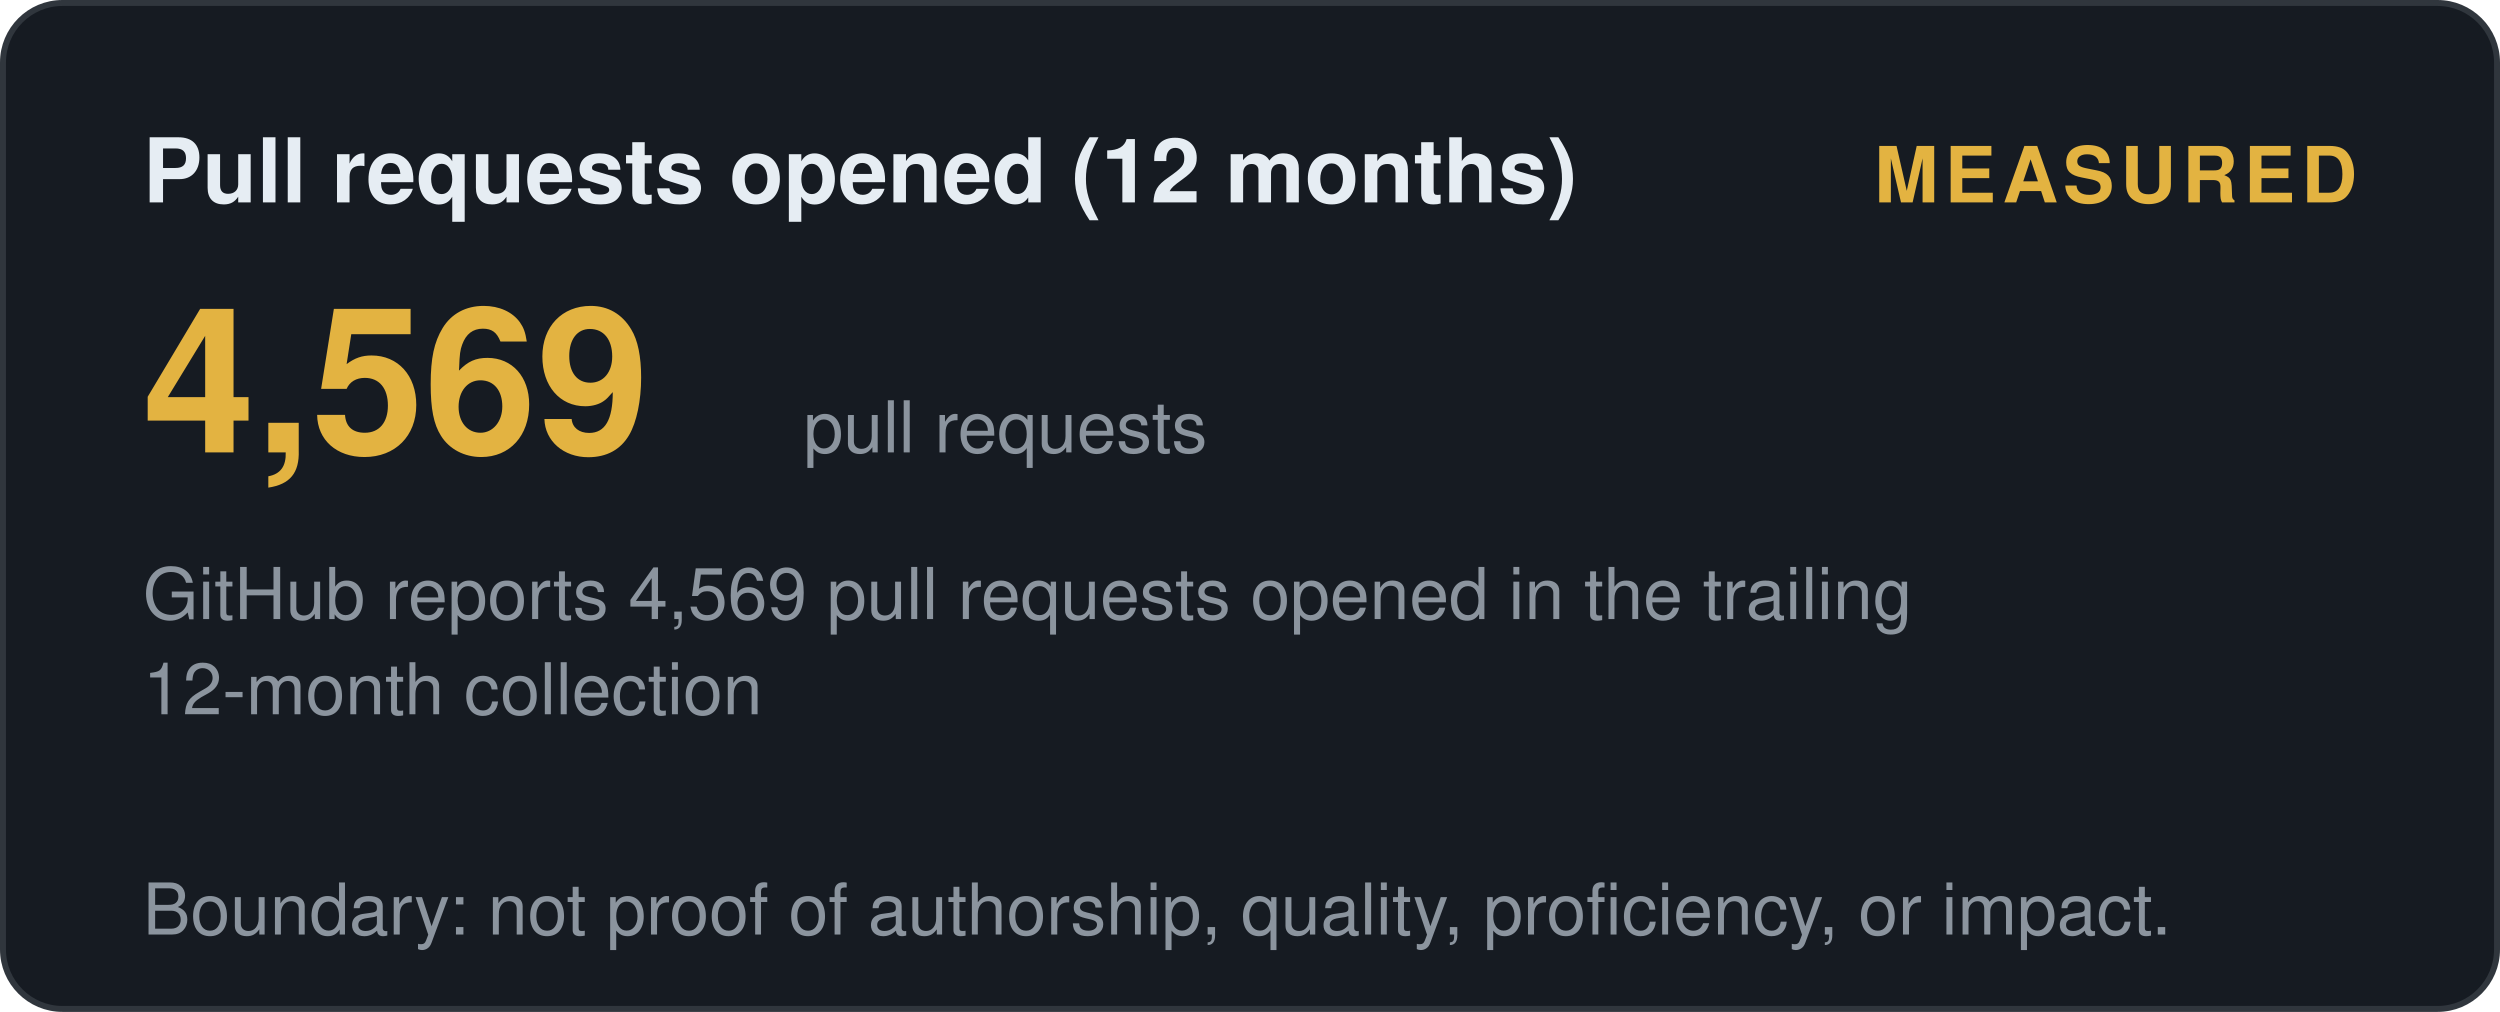
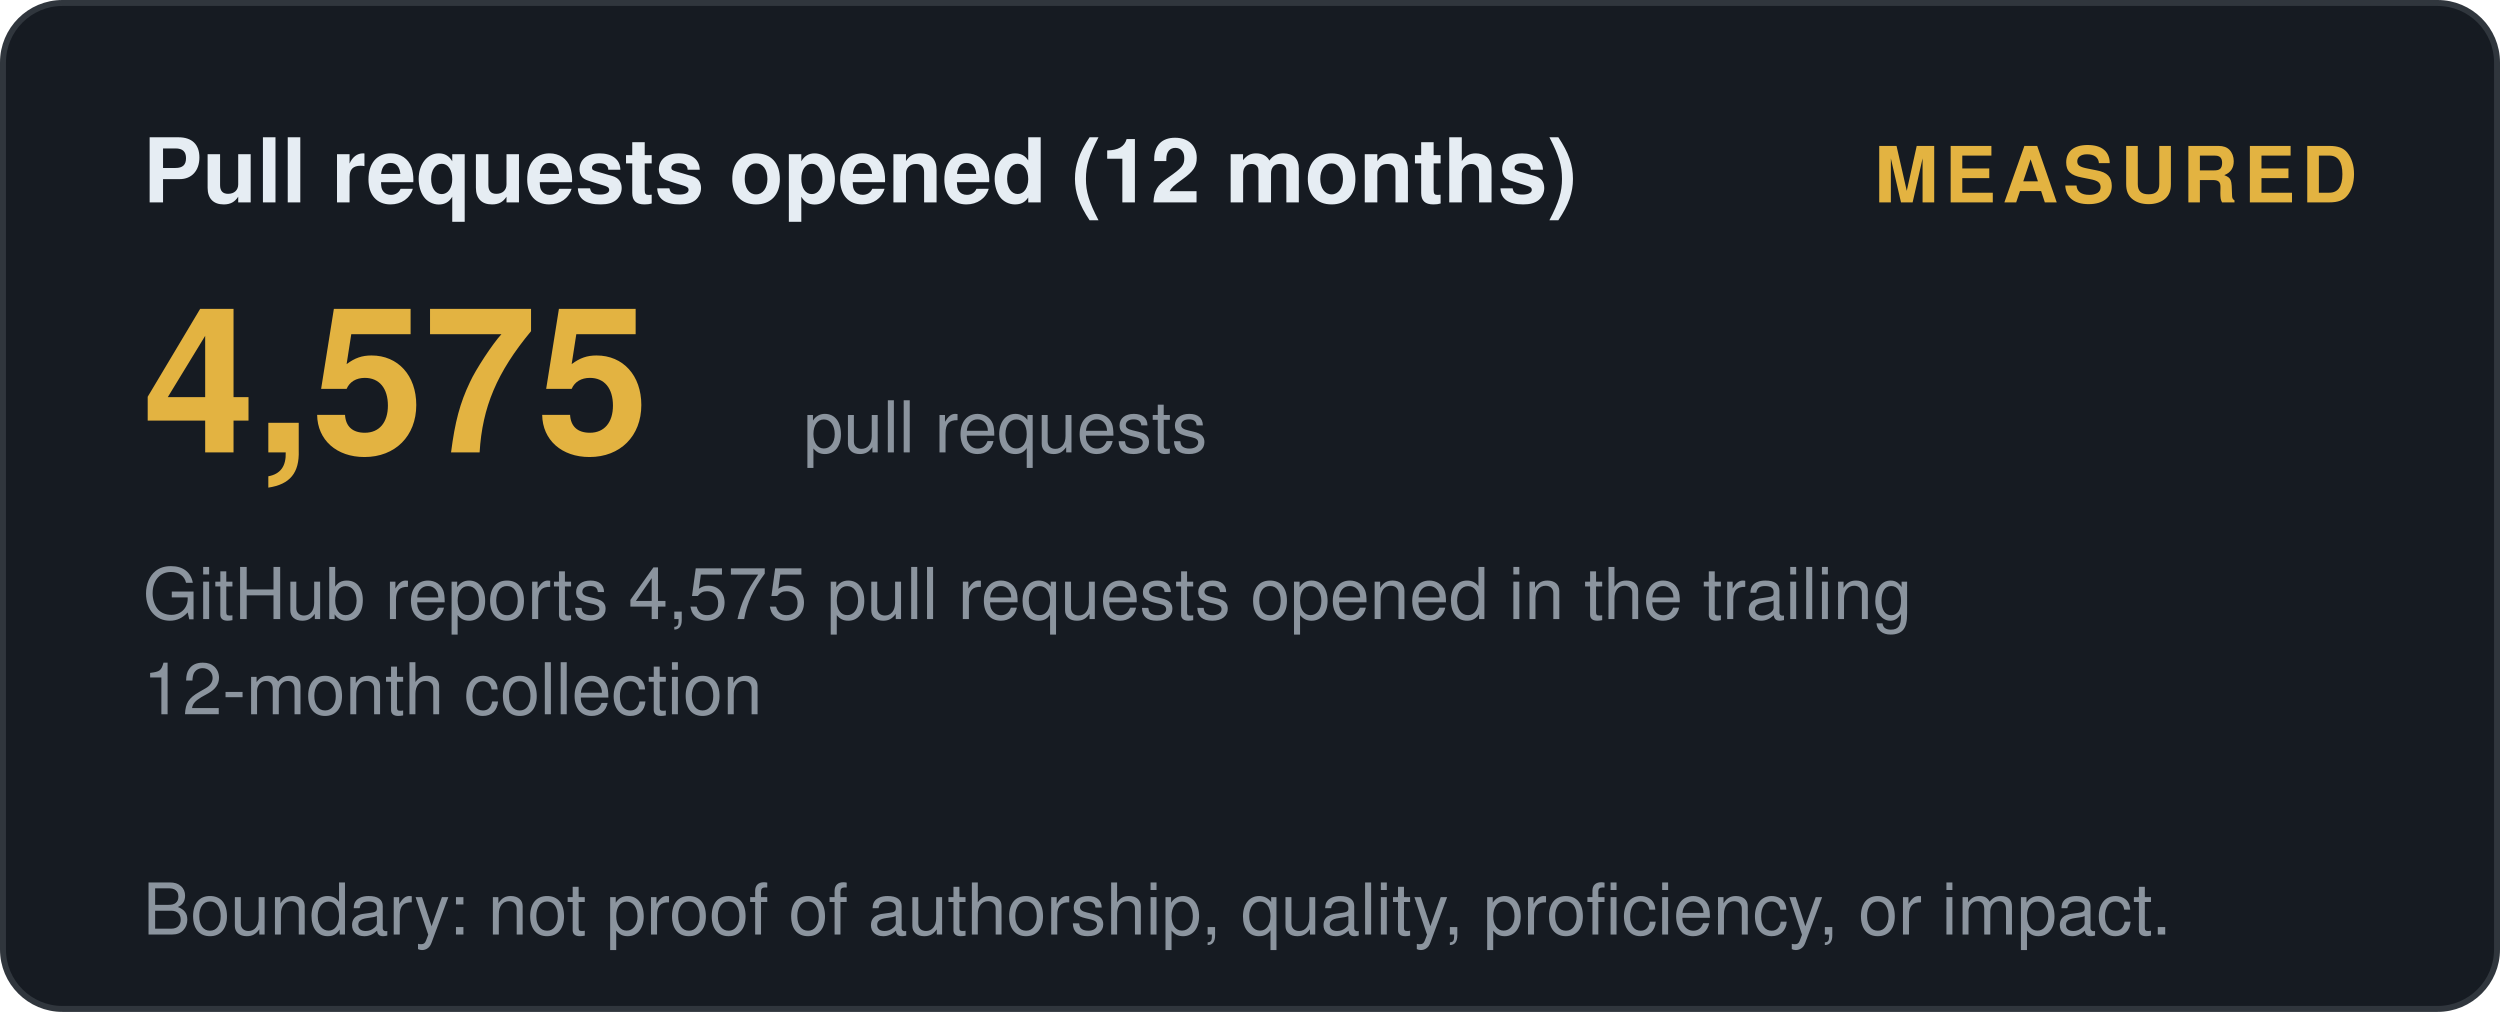
<svg xmlns="http://www.w3.org/2000/svg" width="420" height="170" viewBox="0 0 420 170" role="img" aria-label="Pull requests opened (12 months): measured">
  <style>
    .t { font: 600 15px 'Segoe UI', Helvetica, Arial, sans-serif; fill: #e6edf3; }
    .big { font: 700 34px 'Segoe UI', Helvetica, Arial, sans-serif; fill: #e3b341; }
    .status, .tier { font: 700 13px 'Segoe UI', Helvetica, Arial, sans-serif; letter-spacing: 1px; }
    .ev { font: 400 12px 'Segoe UI', Helvetica, Arial, sans-serif; fill: #8b949e; }
    .fade { opacity: 1; }
  </style>
  <defs>
    <linearGradient id="shL" x1="0%" y1="0%" x2="100%" y2="0%">
      <stop offset="0%" stop-color="#9e7b2a" />
      <stop offset="50%" stop-color="#e3b341">
        <animate attributeName="offset" values="0.2;0.8;0.2" dur="6s" repeatCount="indefinite" />
      </stop>
      <stop offset="100%" stop-color="#9e7b2a" />
    </linearGradient>
  </defs>
  <rect width="419" height="169" x="0.5" y="0.5" rx="10" fill="#161b22" stroke="#30363d" />
  <text class="t fade" x="24" y="34">Pull requests opened (12 months)</text>
  <text class="status fade d1" x="396" y="34" text-anchor="end" fill="#e3b341">MEASURED</text>
-   <text class="big fade d1" x="24" y="76">4,569</text>
+   <text class="big fade d1" x="24" y="76">4,575</text>
  <text class="ev fade d2" x="135" y="76">pull requests</text>
-   <text class="ev fade d2" x="24" y="104">GitHub reports 4,569 pull requests opened in the trailing</text>
+   <text class="ev fade d2" x="24" y="104">GitHub reports 4,575 pull requests opened in the trailing</text>
  <text class="ev fade d3" x="24" y="120">12-month collection</text>
  <text class="ev fade d4" x="24" y="157">Boundary: not proof of authorship, quality, proficiency, or impact.</text>
</svg>
